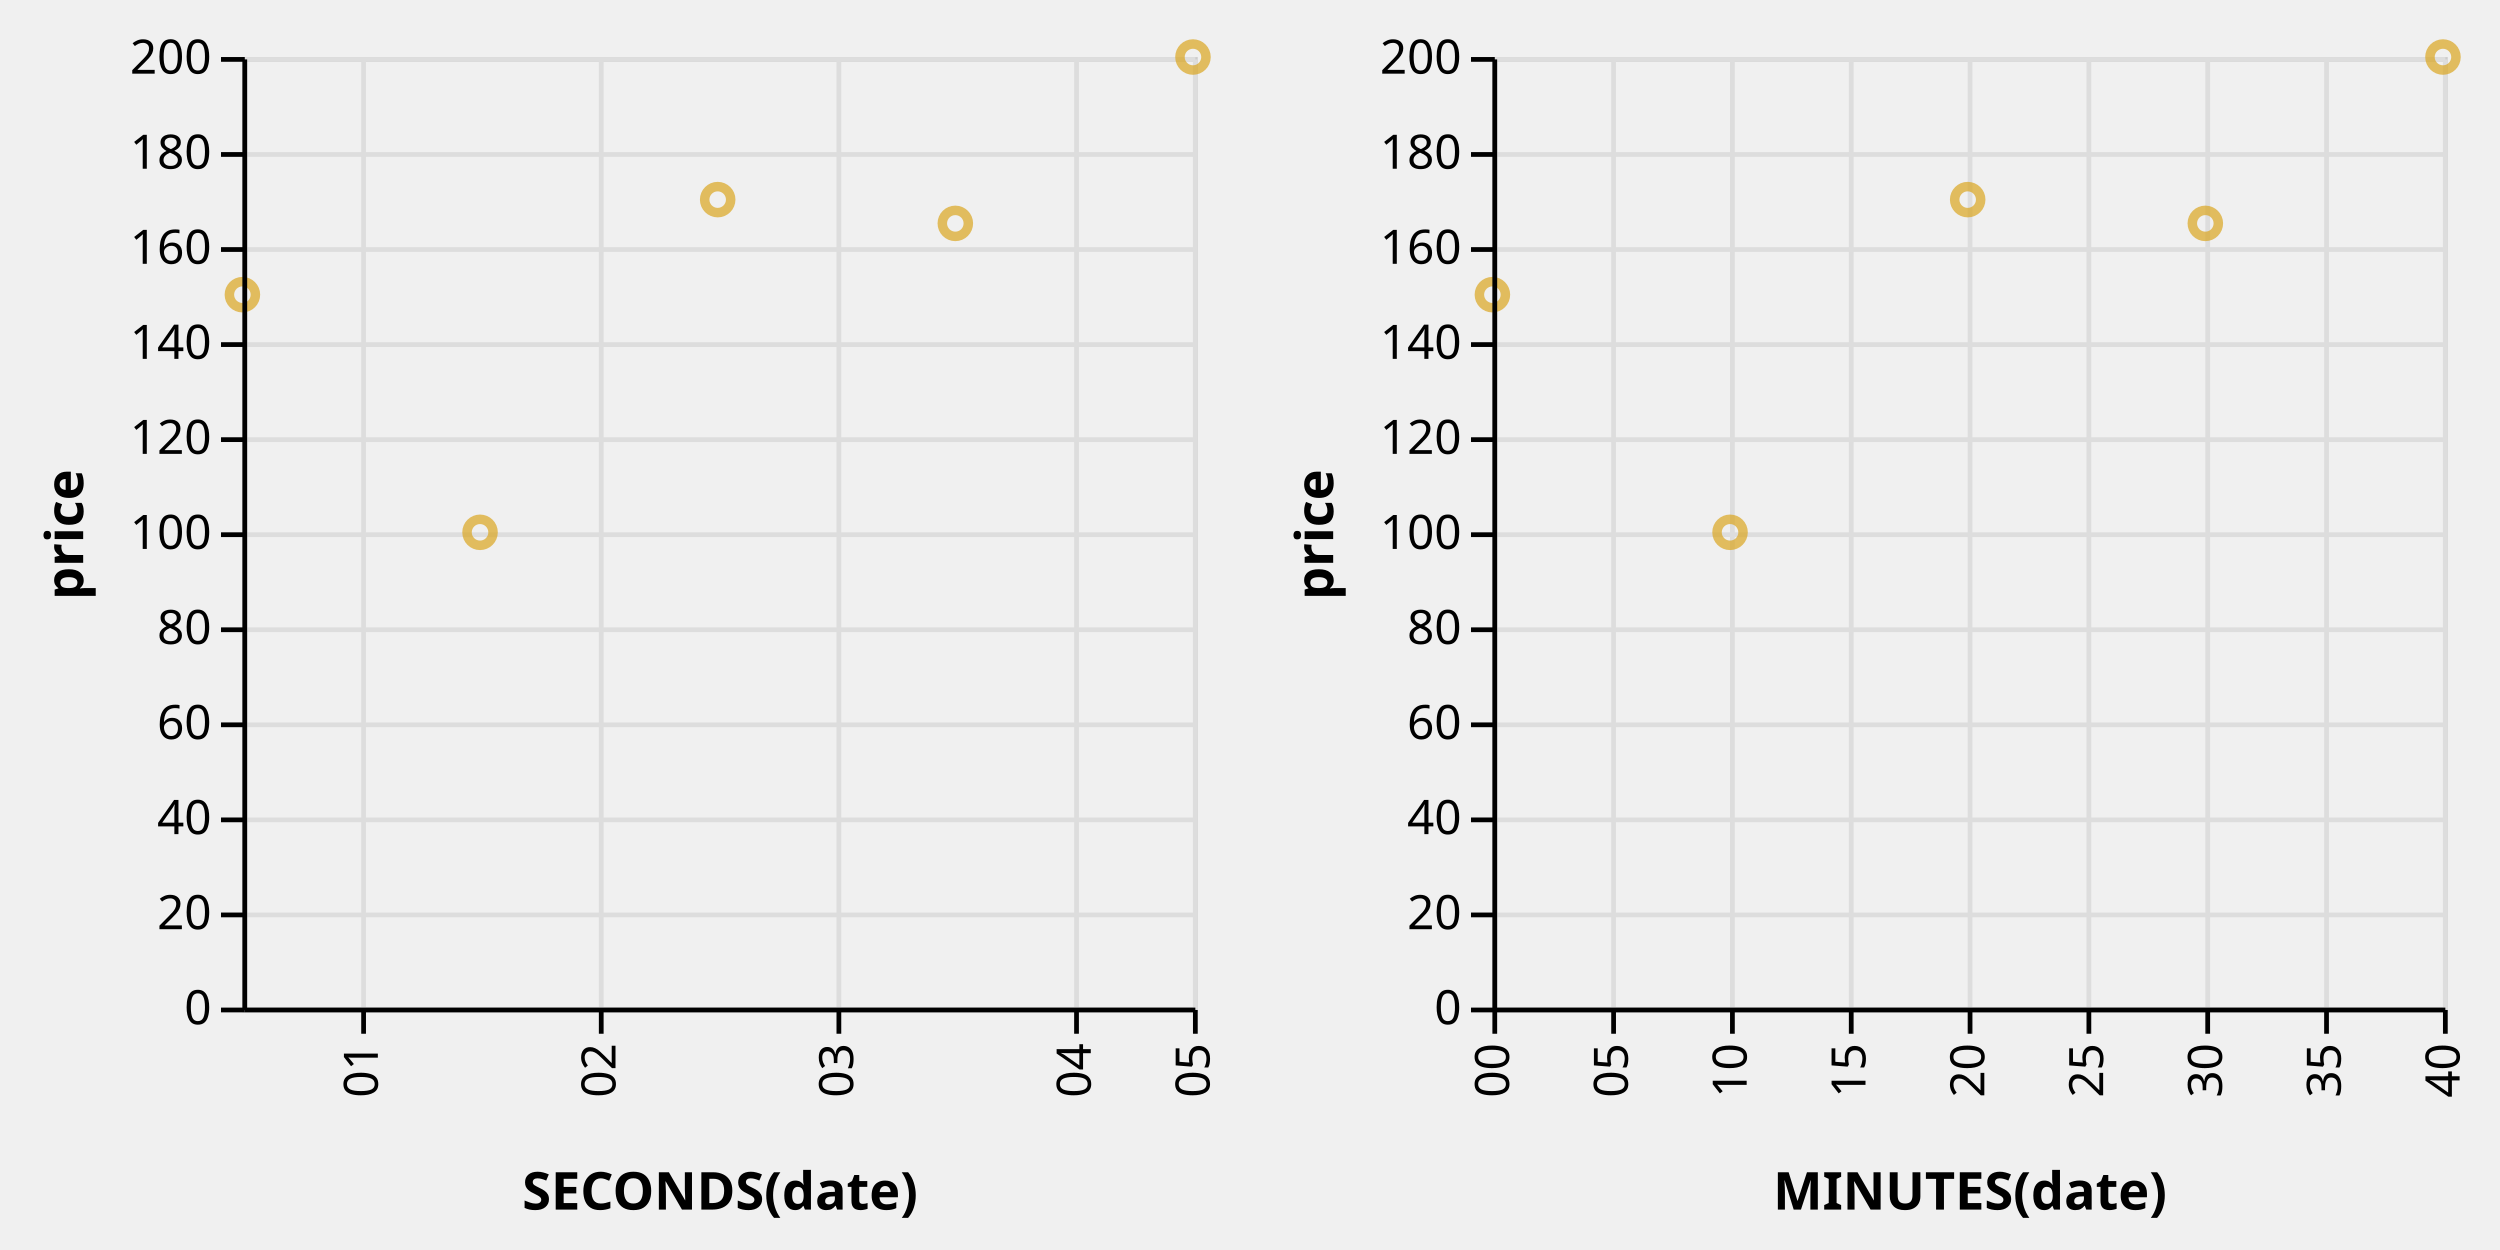
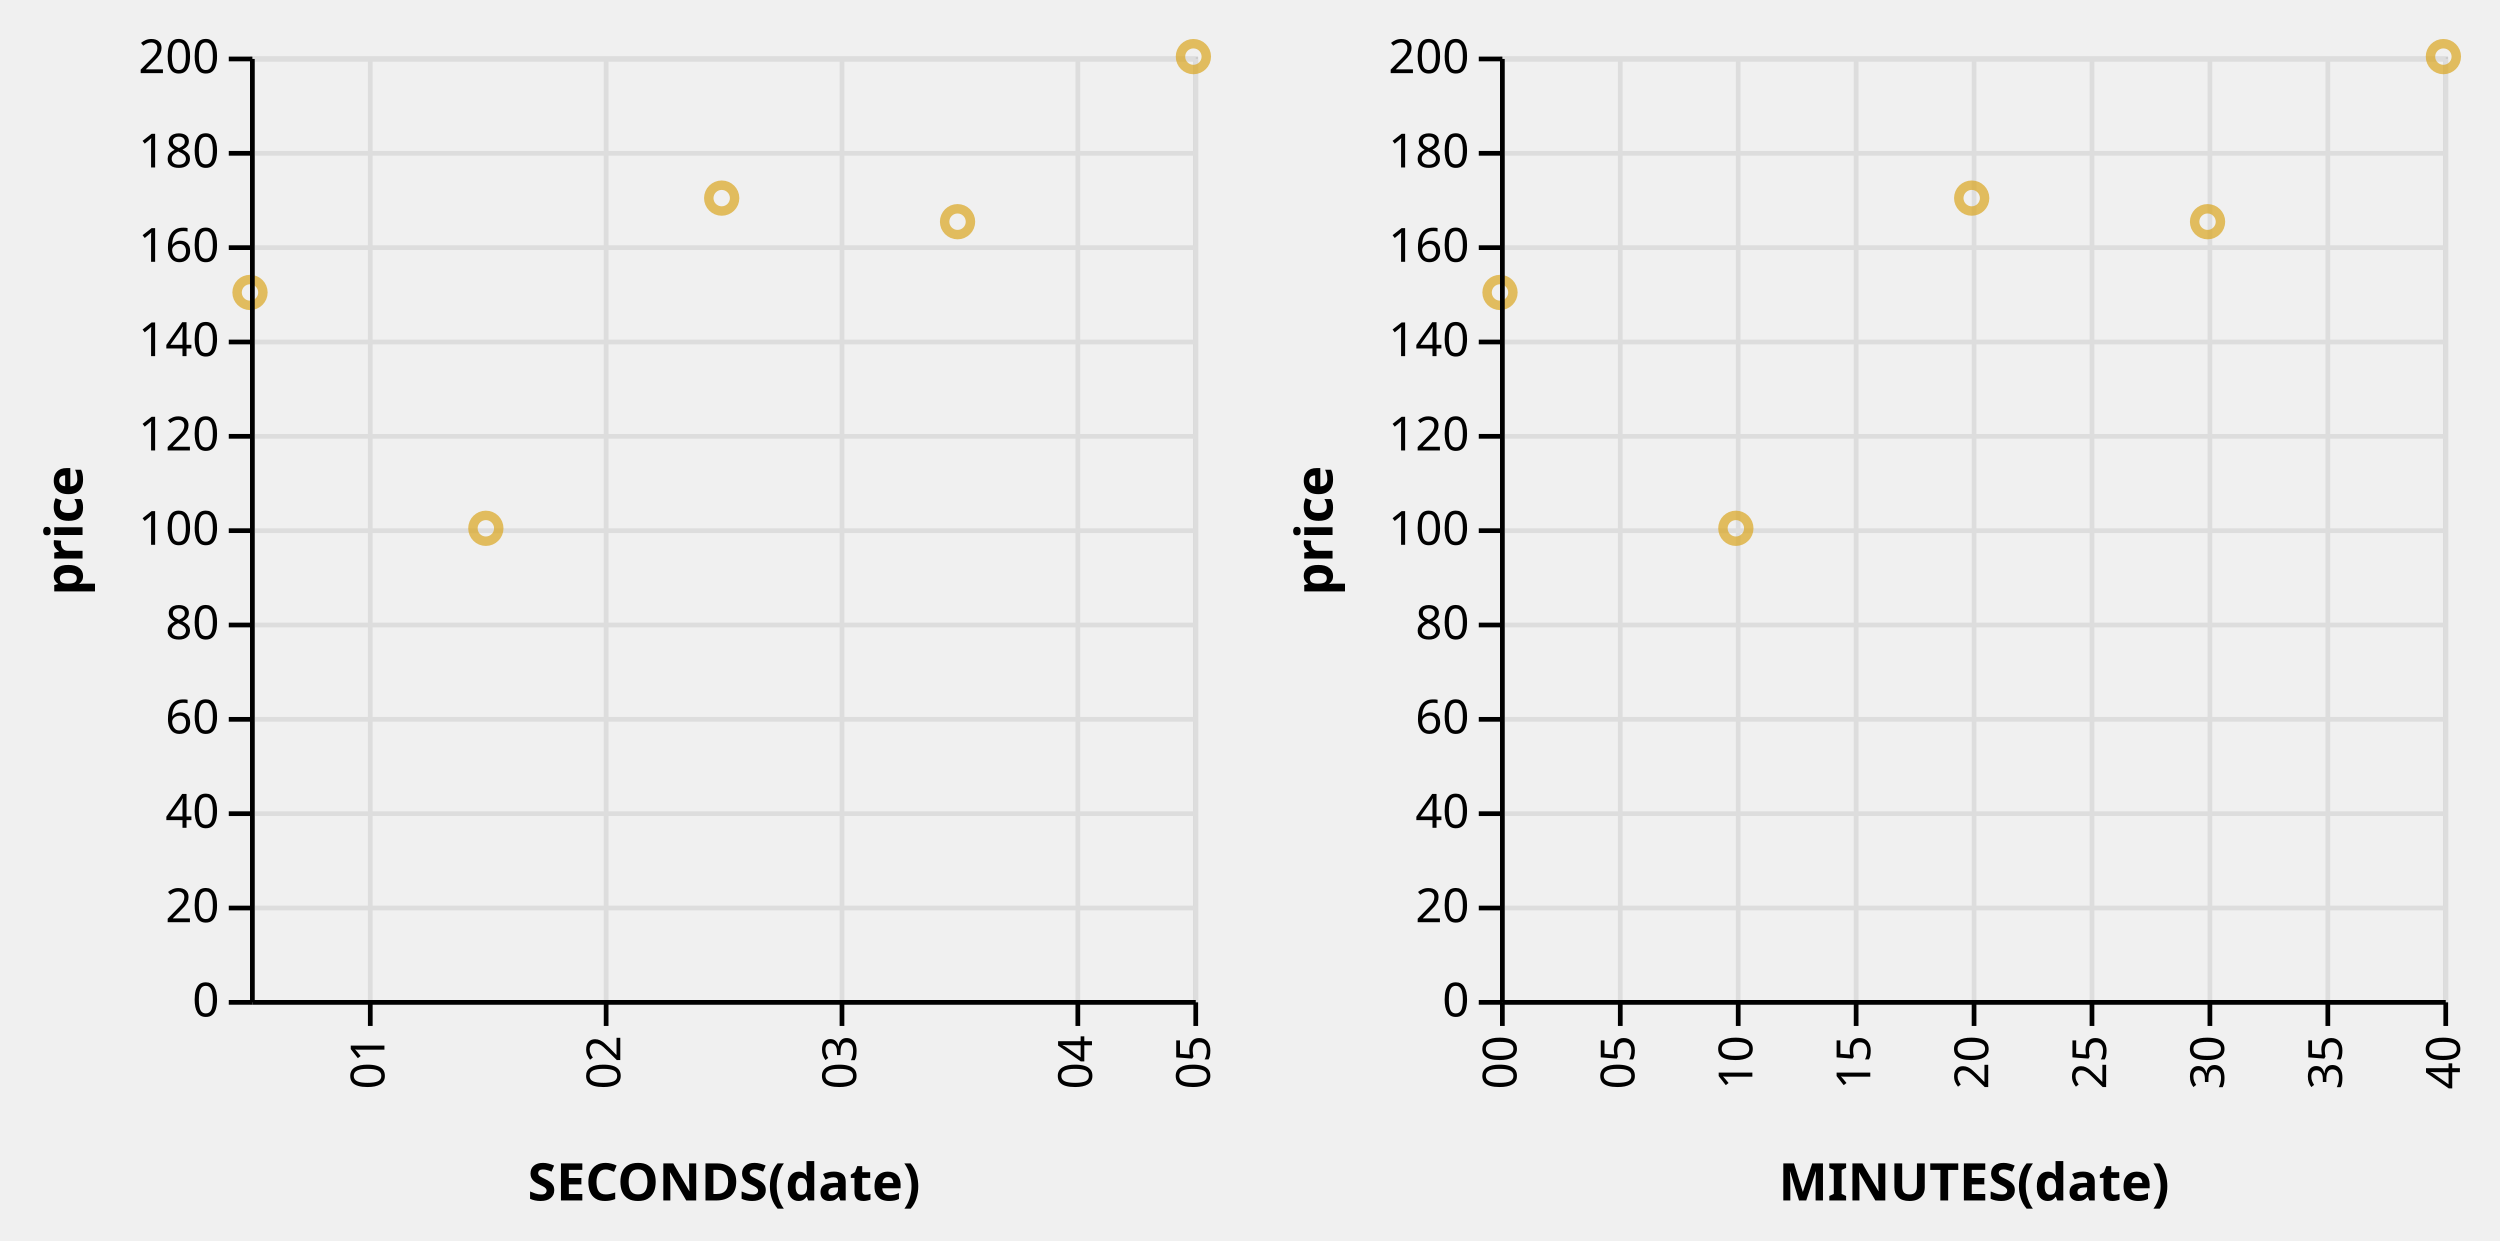
- <svg xmlns="http://www.w3.org/2000/svg" class="marks" width="526" height="263" viewBox="0 0 526 263" version="1.1">
+ <svg xmlns="http://www.w3.org/2000/svg" class="marks" width="530" height="263" viewBox="0 0 530 263" version="1.1">
  <defs>
    <clipPath id="clip1">
      <rect x="0" y="0" width="200" height="200" />
    </clipPath>
    <clipPath id="clip2">
      <rect x="0" y="0" width="200" height="200" />
    </clipPath>
  </defs>
-   <g transform="translate(51,12)">
+   <g transform="translate(53,12)">
    <g class="mark-group role-frame root">
      <g transform="translate(0,0)">
        <path class="background" d="M0,0h0v200h0Z" style="fill: none;" />
        <g>
          <g class="mark-group role-scope concat_0_group">
            <g transform="translate(0,0)">
              <path class="background" d="M0.5,0.5h200v200h-200Z" style="fill: transparent; stroke: #ccc;" />
              <g>
                <g class="mark-group role-axis">
                  <g transform="translate(0.5,200.5)">
                    <path class="background" d="M0,0h0v0h0Z" style="pointer-events: none; fill: none;" />
                    <g>
                      <g class="mark-rule role-axis-grid" style="pointer-events: none;">
                        <line transform="translate(25,-200)" x2="0" y2="200" style="fill: none; stroke: #ddd; stroke-width: 1; stroke-dasharray: ; opacity: 1;" />
                        <line transform="translate(75,-200)" x2="0" y2="200" style="fill: none; stroke: #ddd; stroke-width: 1; stroke-dasharray: ; opacity: 1;" />
                        <line transform="translate(125,-200)" x2="0" y2="200" style="fill: none; stroke: #ddd; stroke-width: 1; stroke-dasharray: ; opacity: 1;" />
                        <line transform="translate(175,-200)" x2="0" y2="200" style="fill: none; stroke: #ddd; stroke-width: 1; stroke-dasharray: ; opacity: 1;" />
                        <line transform="translate(200,-200)" x2="0" y2="200" style="fill: none; stroke: #ddd; stroke-width: 1; stroke-dasharray: ; opacity: 1;" />
                      </g>
                    </g>
                  </g>
                </g>
                <g class="mark-group role-axis">
                  <g transform="translate(0.5,0.5)">
                    <path class="background" d="M0,0h0v0h0Z" style="pointer-events: none; fill: none;" />
                    <g>
                      <g class="mark-rule role-axis-grid" style="pointer-events: none;">
                        <line transform="translate(0,200)" x2="200" y2="0" style="fill: none; stroke: #ddd; stroke-width: 1; stroke-dasharray: ; opacity: 1;" />
                        <line transform="translate(0,180)" x2="200" y2="0" style="fill: none; stroke: #ddd; stroke-width: 1; stroke-dasharray: ; opacity: 1;" />
                        <line transform="translate(0,160)" x2="200" y2="0" style="fill: none; stroke: #ddd; stroke-width: 1; stroke-dasharray: ; opacity: 1;" />
                        <line transform="translate(0,140)" x2="200" y2="0" style="fill: none; stroke: #ddd; stroke-width: 1; stroke-dasharray: ; opacity: 1;" />
                        <line transform="translate(0,120)" x2="200" y2="0" style="fill: none; stroke: #ddd; stroke-width: 1; stroke-dasharray: ; opacity: 1;" />
                        <line transform="translate(0,100)" x2="200" y2="0" style="fill: none; stroke: #ddd; stroke-width: 1; stroke-dasharray: ; opacity: 1;" />
                        <line transform="translate(0,80)" x2="200" y2="0" style="fill: none; stroke: #ddd; stroke-width: 1; stroke-dasharray: ; opacity: 1;" />
                        <line transform="translate(0,60)" x2="200" y2="0" style="fill: none; stroke: #ddd; stroke-width: 1; stroke-dasharray: ; opacity: 1;" />
                        <line transform="translate(0,40)" x2="200" y2="0" style="fill: none; stroke: #ddd; stroke-width: 1; stroke-dasharray: ; opacity: 1;" />
                        <line transform="translate(0,20)" x2="200" y2="0" style="fill: none; stroke: #ddd; stroke-width: 1; stroke-dasharray: ; opacity: 1;" />
                        <line transform="translate(0,0)" x2="200" y2="0" style="fill: none; stroke: #ddd; stroke-width: 1; stroke-dasharray: ; opacity: 1;" />
                      </g>
                    </g>
                  </g>
                </g>
                <g class="mark-rect role-mark brush_brush_bg" clip-path="url(#clip1)">
                  <path d="M0,0h0v0h0Z" style="fill: #333; fill-opacity: 0.125;" />
                </g>
                <g class="mark-symbol role-point concat_0_marks">
                  <path transform="translate(0,50)" d="M2.739,0A2.739,2.739,0,1,1,-2.739,0A2.739,2.739,0,1,1,2.739,0" style="fill: transparent; stroke: goldenrod; stroke-width: 2; opacity: 0.7;" />
                  <path transform="translate(50,100)" d="M2.739,0A2.739,2.739,0,1,1,-2.739,0A2.739,2.739,0,1,1,2.739,0" style="fill: transparent; stroke: goldenrod; stroke-width: 2; opacity: 0.7;" />
                  <path transform="translate(100,30)" d="M2.739,0A2.739,2.739,0,1,1,-2.739,0A2.739,2.739,0,1,1,2.739,0" style="fill: transparent; stroke: goldenrod; stroke-width: 2; opacity: 0.7;" />
                  <path transform="translate(150,35)" d="M2.739,0A2.739,2.739,0,1,1,-2.739,0A2.739,2.739,0,1,1,2.739,0" style="fill: transparent; stroke: goldenrod; stroke-width: 2; opacity: 0.7;" />
                  <path transform="translate(200,0)" d="M2.739,0A2.739,2.739,0,1,1,-2.739,0A2.739,2.739,0,1,1,2.739,0" style="fill: transparent; stroke: goldenrod; stroke-width: 2; opacity: 0.7;" />
                </g>
                <g class="mark-rect role-mark brush_brush" clip-path="url(#clip2)">
                  <path d="M0,0h0v0h0Z" style="fill: transparent; stroke: white;" />
                </g>
                <g class="mark-group role-axis">
                  <g transform="translate(0.5,200.5)">
                    <path class="background" d="M0,0h0v0h0Z" style="pointer-events: none; fill: none;" />
                    <g>
                      <g class="mark-rule role-axis-tick" style="pointer-events: none;">
                        <line transform="translate(25,0)" x2="0" y2="5" style="fill: none; stroke: #000; stroke-width: 1; opacity: 1;" />
                        <line transform="translate(75,0)" x2="0" y2="5" style="fill: none; stroke: #000; stroke-width: 1; opacity: 1;" />
                        <line transform="translate(125,0)" x2="0" y2="5" style="fill: none; stroke: #000; stroke-width: 1; opacity: 1;" />
                        <line transform="translate(175,0)" x2="0" y2="5" style="fill: none; stroke: #000; stroke-width: 1; opacity: 1;" />
                        <line transform="translate(200,0)" x2="0" y2="5" style="fill: none; stroke: #000; stroke-width: 1; opacity: 1;" />
                      </g>
                      <g class="mark-text role-axis-label" style="pointer-events: none;">
                        <text text-anchor="end" transform="translate(25,7) rotate(270) translate(0,3)" style="font: 10px sans-serif; fill: #000; opacity: 1;">01</text>
                        <text text-anchor="end" transform="translate(75,7) rotate(270) translate(0,3)" style="font: 10px sans-serif; fill: #000; opacity: 1;">02</text>
                        <text text-anchor="end" transform="translate(125,7) rotate(270) translate(0,3)" style="font: 10px sans-serif; fill: #000; opacity: 1;">03</text>
                        <text text-anchor="end" transform="translate(175,7) rotate(270) translate(0,3)" style="font: 10px sans-serif; fill: #000; opacity: 1;">04</text>
                        <text text-anchor="end" transform="translate(200,7) rotate(270) translate(0,3)" style="font: 10px sans-serif; fill: #000; opacity: 1;">05</text>
                      </g>
                      <g class="mark-rule role-axis-domain" style="pointer-events: none;">
                        <line transform="translate(0,0)" x2="200" y2="0" style="fill: none; stroke: #000; stroke-width: 1; opacity: 1;" />
                      </g>
                      <g class="mark-text role-axis-title" style="pointer-events: none;">
                        <text text-anchor="middle" transform="translate(100,42)" style="font: bold 11px sans-serif; fill: #000; opacity: 1;">SECONDS(date)</text>
                      </g>
                    </g>
                  </g>
                </g>
                <g class="mark-group role-axis">
                  <g transform="translate(0.5,0.5)">
                    <path class="background" d="M0,0h0v0h0Z" style="pointer-events: none; fill: none;" />
                    <g>
                      <g class="mark-rule role-axis-tick" style="pointer-events: none;">
                        <line transform="translate(0,200)" x2="-5" y2="0" style="fill: none; stroke: #000; stroke-width: 1; opacity: 1;" />
                        <line transform="translate(0,180)" x2="-5" y2="0" style="fill: none; stroke: #000; stroke-width: 1; opacity: 1;" />
                        <line transform="translate(0,160)" x2="-5" y2="0" style="fill: none; stroke: #000; stroke-width: 1; opacity: 1;" />
                        <line transform="translate(0,140)" x2="-5" y2="0" style="fill: none; stroke: #000; stroke-width: 1; opacity: 1;" />
                        <line transform="translate(0,120)" x2="-5" y2="0" style="fill: none; stroke: #000; stroke-width: 1; opacity: 1;" />
                        <line transform="translate(0,100)" x2="-5" y2="0" style="fill: none; stroke: #000; stroke-width: 1; opacity: 1;" />
                        <line transform="translate(0,80)" x2="-5" y2="0" style="fill: none; stroke: #000; stroke-width: 1; opacity: 1;" />
                        <line transform="translate(0,60)" x2="-5" y2="0" style="fill: none; stroke: #000; stroke-width: 1; opacity: 1;" />
                        <line transform="translate(0,40)" x2="-5" y2="0" style="fill: none; stroke: #000; stroke-width: 1; opacity: 1;" />
                        <line transform="translate(0,20)" x2="-5" y2="0" style="fill: none; stroke: #000; stroke-width: 1; opacity: 1;" />
                        <line transform="translate(0,0)" x2="-5" y2="0" style="fill: none; stroke: #000; stroke-width: 1; opacity: 1;" />
                      </g>
                      <g class="mark-text role-axis-label" style="pointer-events: none;">
                        <text text-anchor="end" transform="translate(-7,203)" style="font: 10px sans-serif; fill: #000; opacity: 1;">0</text>
                        <text text-anchor="end" transform="translate(-7,183)" style="font: 10px sans-serif; fill: #000; opacity: 1;">20</text>
                        <text text-anchor="end" transform="translate(-7,163)" style="font: 10px sans-serif; fill: #000; opacity: 1;">40</text>
                        <text text-anchor="end" transform="translate(-7,143)" style="font: 10px sans-serif; fill: #000; opacity: 1;">60</text>
                        <text text-anchor="end" transform="translate(-7,123)" style="font: 10px sans-serif; fill: #000; opacity: 1;">80</text>
                        <text text-anchor="end" transform="translate(-7,103)" style="font: 10px sans-serif; fill: #000; opacity: 1;">100</text>
                        <text text-anchor="end" transform="translate(-7,83)" style="font: 10px sans-serif; fill: #000; opacity: 1;">120</text>
                        <text text-anchor="end" transform="translate(-7,63)" style="font: 10px sans-serif; fill: #000; opacity: 1;">140</text>
                        <text text-anchor="end" transform="translate(-7,43)" style="font: 10px sans-serif; fill: #000; opacity: 1;">160</text>
                        <text text-anchor="end" transform="translate(-7,23)" style="font: 10px sans-serif; fill: #000; opacity: 1;">180</text>
                        <text text-anchor="end" transform="translate(-7,3)" style="font: 10px sans-serif; fill: #000; opacity: 1;">200</text>
                      </g>
                      <g class="mark-rule role-axis-domain" style="pointer-events: none;">
                        <line transform="translate(0,200)" x2="0" y2="-200" style="fill: none; stroke: #000; stroke-width: 1; opacity: 1;" />
                      </g>
                      <g class="mark-text role-axis-title" style="pointer-events: none;">
-                         <text text-anchor="middle" transform="translate(-32,100) rotate(-90) translate(0,-2)" style="font: bold 11px sans-serif; fill: #000; opacity: 1;">price</text>
+                         <text text-anchor="middle" transform="translate(-34,100) rotate(-90) translate(0,-2)" style="font: bold 11px sans-serif; fill: #000; opacity: 1;">price</text>
                      </g>
                    </g>
                  </g>
                </g>
              </g>
            </g>
          </g>
          <g class="mark-group role-scope concat_1_group">
-             <g transform="translate(263,0)">
+             <g transform="translate(265,0)">
              <path class="background" d="M0.5,0.5h200v200h-200Z" style="fill: transparent; stroke: #ccc;" />
              <g>
                <g class="mark-group role-axis">
                  <g transform="translate(0.5,200.5)">
                    <path class="background" d="M0,0h0v0h0Z" style="pointer-events: none; fill: none;" />
                    <g>
                      <g class="mark-rule role-axis-grid" style="pointer-events: none;">
                        <line transform="translate(0,-200)" x2="0" y2="200" style="fill: none; stroke: #ddd; stroke-width: 1; stroke-dasharray: ; opacity: 1;" />
                        <line transform="translate(25,-200)" x2="0" y2="200" style="fill: none; stroke: #ddd; stroke-width: 1; stroke-dasharray: ; opacity: 1;" />
                        <line transform="translate(50,-200)" x2="0" y2="200" style="fill: none; stroke: #ddd; stroke-width: 1; stroke-dasharray: ; opacity: 1;" />
                        <line transform="translate(75,-200)" x2="0" y2="200" style="fill: none; stroke: #ddd; stroke-width: 1; stroke-dasharray: ; opacity: 1;" />
                        <line transform="translate(100,-200)" x2="0" y2="200" style="fill: none; stroke: #ddd; stroke-width: 1; stroke-dasharray: ; opacity: 1;" />
                        <line transform="translate(125,-200)" x2="0" y2="200" style="fill: none; stroke: #ddd; stroke-width: 1; stroke-dasharray: ; opacity: 1;" />
                        <line transform="translate(150,-200)" x2="0" y2="200" style="fill: none; stroke: #ddd; stroke-width: 1; stroke-dasharray: ; opacity: 1;" />
                        <line transform="translate(175,-200)" x2="0" y2="200" style="fill: none; stroke: #ddd; stroke-width: 1; stroke-dasharray: ; opacity: 1;" />
                        <line transform="translate(200,-200)" x2="0" y2="200" style="fill: none; stroke: #ddd; stroke-width: 1; stroke-dasharray: ; opacity: 1;" />
                      </g>
                    </g>
                  </g>
                </g>
                <g class="mark-group role-axis">
                  <g transform="translate(0.5,0.5)">
                    <path class="background" d="M0,0h0v0h0Z" style="pointer-events: none; fill: none;" />
                    <g>
                      <g class="mark-rule role-axis-grid" style="pointer-events: none;">
                        <line transform="translate(0,200)" x2="200" y2="0" style="fill: none; stroke: #ddd; stroke-width: 1; stroke-dasharray: ; opacity: 1;" />
                        <line transform="translate(0,180)" x2="200" y2="0" style="fill: none; stroke: #ddd; stroke-width: 1; stroke-dasharray: ; opacity: 1;" />
                        <line transform="translate(0,160)" x2="200" y2="0" style="fill: none; stroke: #ddd; stroke-width: 1; stroke-dasharray: ; opacity: 1;" />
                        <line transform="translate(0,140)" x2="200" y2="0" style="fill: none; stroke: #ddd; stroke-width: 1; stroke-dasharray: ; opacity: 1;" />
                        <line transform="translate(0,120)" x2="200" y2="0" style="fill: none; stroke: #ddd; stroke-width: 1; stroke-dasharray: ; opacity: 1;" />
                        <line transform="translate(0,100)" x2="200" y2="0" style="fill: none; stroke: #ddd; stroke-width: 1; stroke-dasharray: ; opacity: 1;" />
                        <line transform="translate(0,80)" x2="200" y2="0" style="fill: none; stroke: #ddd; stroke-width: 1; stroke-dasharray: ; opacity: 1;" />
                        <line transform="translate(0,60)" x2="200" y2="0" style="fill: none; stroke: #ddd; stroke-width: 1; stroke-dasharray: ; opacity: 1;" />
                        <line transform="translate(0,40)" x2="200" y2="0" style="fill: none; stroke: #ddd; stroke-width: 1; stroke-dasharray: ; opacity: 1;" />
                        <line transform="translate(0,20)" x2="200" y2="0" style="fill: none; stroke: #ddd; stroke-width: 1; stroke-dasharray: ; opacity: 1;" />
                        <line transform="translate(0,0)" x2="200" y2="0" style="fill: none; stroke: #ddd; stroke-width: 1; stroke-dasharray: ; opacity: 1;" />
                      </g>
                    </g>
                  </g>
                </g>
                <g class="mark-symbol role-point concat_1_marks">
                  <path transform="translate(0,50)" d="M2.739,0A2.739,2.739,0,1,1,-2.739,0A2.739,2.739,0,1,1,2.739,0" style="fill: transparent; stroke: goldenrod; stroke-width: 2; opacity: 0.7;" />
                  <path transform="translate(50,100)" d="M2.739,0A2.739,2.739,0,1,1,-2.739,0A2.739,2.739,0,1,1,2.739,0" style="fill: transparent; stroke: goldenrod; stroke-width: 2; opacity: 0.7;" />
                  <path transform="translate(100,30)" d="M2.739,0A2.739,2.739,0,1,1,-2.739,0A2.739,2.739,0,1,1,2.739,0" style="fill: transparent; stroke: goldenrod; stroke-width: 2; opacity: 0.7;" />
                  <path transform="translate(150,35)" d="M2.739,0A2.739,2.739,0,1,1,-2.739,0A2.739,2.739,0,1,1,2.739,0" style="fill: transparent; stroke: goldenrod; stroke-width: 2; opacity: 0.7;" />
                  <path transform="translate(200,0)" d="M2.739,0A2.739,2.739,0,1,1,-2.739,0A2.739,2.739,0,1,1,2.739,0" style="fill: transparent; stroke: goldenrod; stroke-width: 2; opacity: 0.7;" />
                </g>
                <g class="mark-group role-axis">
                  <g transform="translate(0.5,200.5)">
                    <path class="background" d="M0,0h0v0h0Z" style="pointer-events: none; fill: none;" />
                    <g>
                      <g class="mark-rule role-axis-tick" style="pointer-events: none;">
                        <line transform="translate(0,0)" x2="0" y2="5" style="fill: none; stroke: #000; stroke-width: 1; opacity: 1;" />
                        <line transform="translate(25,0)" x2="0" y2="5" style="fill: none; stroke: #000; stroke-width: 1; opacity: 1;" />
                        <line transform="translate(50,0)" x2="0" y2="5" style="fill: none; stroke: #000; stroke-width: 1; opacity: 1;" />
                        <line transform="translate(75,0)" x2="0" y2="5" style="fill: none; stroke: #000; stroke-width: 1; opacity: 1;" />
                        <line transform="translate(100,0)" x2="0" y2="5" style="fill: none; stroke: #000; stroke-width: 1; opacity: 1;" />
                        <line transform="translate(125,0)" x2="0" y2="5" style="fill: none; stroke: #000; stroke-width: 1; opacity: 1;" />
                        <line transform="translate(150,0)" x2="0" y2="5" style="fill: none; stroke: #000; stroke-width: 1; opacity: 1;" />
                        <line transform="translate(175,0)" x2="0" y2="5" style="fill: none; stroke: #000; stroke-width: 1; opacity: 1;" />
                        <line transform="translate(200,0)" x2="0" y2="5" style="fill: none; stroke: #000; stroke-width: 1; opacity: 1;" />
                      </g>
                      <g class="mark-text role-axis-label" style="pointer-events: none;">
                        <text text-anchor="end" transform="translate(0,7) rotate(270) translate(0,3)" style="font: 10px sans-serif; fill: #000; opacity: 1;">00</text>
                        <text text-anchor="end" transform="translate(25,7) rotate(270) translate(0,3)" style="font: 10px sans-serif; fill: #000; opacity: 1;">05</text>
                        <text text-anchor="end" transform="translate(50,7) rotate(270) translate(0,3)" style="font: 10px sans-serif; fill: #000; opacity: 1;">10</text>
                        <text text-anchor="end" transform="translate(75,7) rotate(270) translate(0,3)" style="font: 10px sans-serif; fill: #000; opacity: 1;">15</text>
                        <text text-anchor="end" transform="translate(100,7) rotate(270) translate(0,3)" style="font: 10px sans-serif; fill: #000; opacity: 1;">20</text>
                        <text text-anchor="end" transform="translate(125,7) rotate(270) translate(0,3)" style="font: 10px sans-serif; fill: #000; opacity: 1;">25</text>
                        <text text-anchor="end" transform="translate(150,7) rotate(270) translate(0,3)" style="font: 10px sans-serif; fill: #000; opacity: 1;">30</text>
                        <text text-anchor="end" transform="translate(175,7) rotate(270) translate(0,3)" style="font: 10px sans-serif; fill: #000; opacity: 1;">35</text>
                        <text text-anchor="end" transform="translate(200,7) rotate(270) translate(0,3)" style="font: 10px sans-serif; fill: #000; opacity: 1;">40</text>
                      </g>
                      <g class="mark-rule role-axis-domain" style="pointer-events: none;">
                        <line transform="translate(0,0)" x2="200" y2="0" style="fill: none; stroke: #000; stroke-width: 1; opacity: 1;" />
                      </g>
                      <g class="mark-text role-axis-title" style="pointer-events: none;">
                        <text text-anchor="middle" transform="translate(100,42)" style="font: bold 11px sans-serif; fill: #000; opacity: 1;">MINUTES(date)</text>
                      </g>
                    </g>
                  </g>
                </g>
                <g class="mark-group role-axis">
                  <g transform="translate(0.5,0.5)">
                    <path class="background" d="M0,0h0v0h0Z" style="pointer-events: none; fill: none;" />
                    <g>
                      <g class="mark-rule role-axis-tick" style="pointer-events: none;">
                        <line transform="translate(0,200)" x2="-5" y2="0" style="fill: none; stroke: #000; stroke-width: 1; opacity: 1;" />
                        <line transform="translate(0,180)" x2="-5" y2="0" style="fill: none; stroke: #000; stroke-width: 1; opacity: 1;" />
                        <line transform="translate(0,160)" x2="-5" y2="0" style="fill: none; stroke: #000; stroke-width: 1; opacity: 1;" />
                        <line transform="translate(0,140)" x2="-5" y2="0" style="fill: none; stroke: #000; stroke-width: 1; opacity: 1;" />
                        <line transform="translate(0,120)" x2="-5" y2="0" style="fill: none; stroke: #000; stroke-width: 1; opacity: 1;" />
                        <line transform="translate(0,100)" x2="-5" y2="0" style="fill: none; stroke: #000; stroke-width: 1; opacity: 1;" />
                        <line transform="translate(0,80)" x2="-5" y2="0" style="fill: none; stroke: #000; stroke-width: 1; opacity: 1;" />
                        <line transform="translate(0,60)" x2="-5" y2="0" style="fill: none; stroke: #000; stroke-width: 1; opacity: 1;" />
                        <line transform="translate(0,40)" x2="-5" y2="0" style="fill: none; stroke: #000; stroke-width: 1; opacity: 1;" />
                        <line transform="translate(0,20)" x2="-5" y2="0" style="fill: none; stroke: #000; stroke-width: 1; opacity: 1;" />
                        <line transform="translate(0,0)" x2="-5" y2="0" style="fill: none; stroke: #000; stroke-width: 1; opacity: 1;" />
                      </g>
                      <g class="mark-text role-axis-label" style="pointer-events: none;">
                        <text text-anchor="end" transform="translate(-7,203)" style="font: 10px sans-serif; fill: #000; opacity: 1;">0</text>
                        <text text-anchor="end" transform="translate(-7,183)" style="font: 10px sans-serif; fill: #000; opacity: 1;">20</text>
                        <text text-anchor="end" transform="translate(-7,163)" style="font: 10px sans-serif; fill: #000; opacity: 1;">40</text>
                        <text text-anchor="end" transform="translate(-7,143)" style="font: 10px sans-serif; fill: #000; opacity: 1;">60</text>
                        <text text-anchor="end" transform="translate(-7,123)" style="font: 10px sans-serif; fill: #000; opacity: 1;">80</text>
                        <text text-anchor="end" transform="translate(-7,103)" style="font: 10px sans-serif; fill: #000; opacity: 1;">100</text>
                        <text text-anchor="end" transform="translate(-7,83)" style="font: 10px sans-serif; fill: #000; opacity: 1;">120</text>
                        <text text-anchor="end" transform="translate(-7,63)" style="font: 10px sans-serif; fill: #000; opacity: 1;">140</text>
                        <text text-anchor="end" transform="translate(-7,43)" style="font: 10px sans-serif; fill: #000; opacity: 1;">160</text>
                        <text text-anchor="end" transform="translate(-7,23)" style="font: 10px sans-serif; fill: #000; opacity: 1;">180</text>
                        <text text-anchor="end" transform="translate(-7,3)" style="font: 10px sans-serif; fill: #000; opacity: 1;">200</text>
                      </g>
                      <g class="mark-rule role-axis-domain" style="pointer-events: none;">
                        <line transform="translate(0,200)" x2="0" y2="-200" style="fill: none; stroke: #000; stroke-width: 1; opacity: 1;" />
                      </g>
                      <g class="mark-text role-axis-title" style="pointer-events: none;">
-                         <text text-anchor="middle" transform="translate(-32,100) rotate(-90) translate(0,-2)" style="font: bold 11px sans-serif; fill: #000; opacity: 1;">price</text>
+                         <text text-anchor="middle" transform="translate(-34,100) rotate(-90) translate(0,-2)" style="font: bold 11px sans-serif; fill: #000; opacity: 1;">price</text>
                      </g>
                    </g>
                  </g>
                </g>
              </g>
            </g>
          </g>
        </g>
      </g>
    </g>
  </g>
</svg>
